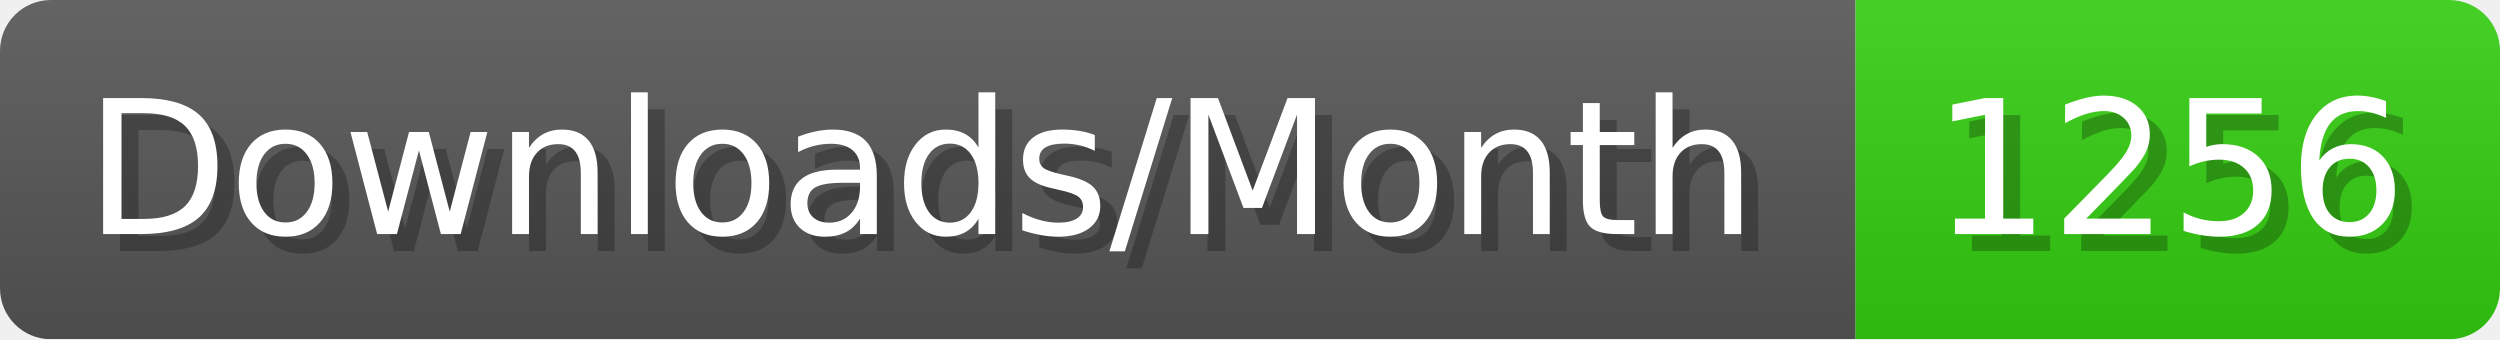
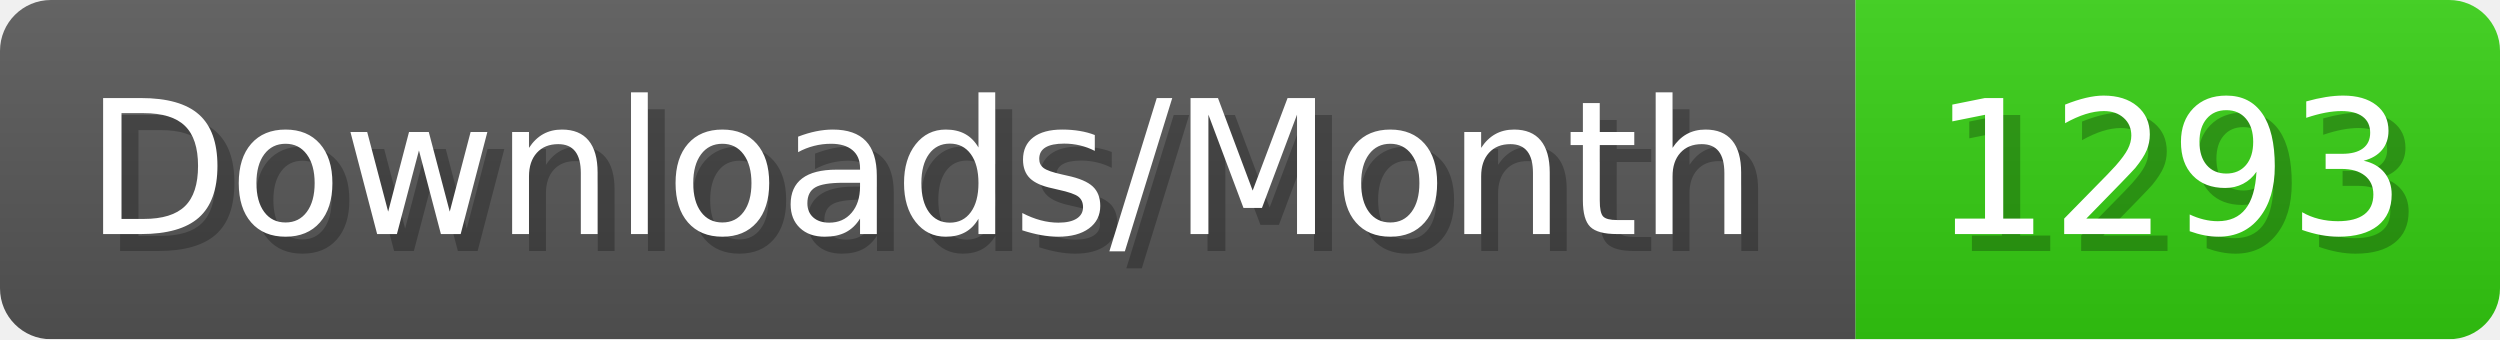
- <svg xmlns="http://www.w3.org/2000/svg" width="147.4" height="20" viewBox="0 0 1474 200" role="img" aria-label="Downloads/Month: 1256">
+ <svg xmlns="http://www.w3.org/2000/svg" width="147.4" height="20" viewBox="0 0 1474 200" role="img" aria-label="Downloads/Month: 1293">
  <linearGradient id="YlXUI" x2="0" y2="100%">
    <stop offset="0" stop-opacity=".1" stop-color="#EEE" />
    <stop offset="1" stop-opacity=".1" />
  </linearGradient>
  <mask id="JHhop">
    <rect width="1474" height="200" rx="30" fill="#FFF" />
  </mask>
  <g mask="url(#JHhop)">
    <rect width="1094" height="200" fill="#555" />
    <rect width="380" height="200" fill="#3C1" x="1094" />
    <rect width="1474" height="200" fill="url(#YlXUI)" />
  </g>
  <g aria-hidden="true" fill="#fff" text-anchor="start" font-family="Verdana,DejaVu Sans,sans-serif" font-size="110">
    <text x="60" y="148" textLength="994" fill="#000" opacity="0.25">Downloads/Month</text>
    <text x="50" y="138" textLength="994">Downloads/Month</text>
-     <text x="1149" y="148" textLength="280" fill="#000" opacity="0.25">1256</text>
-     <text x="1139" y="138" textLength="280">1256</text>
+     <text x="1149" y="148" textLength="280" fill="#000" opacity="0.25">1293</text>
+     <text x="1139" y="138" textLength="280">1293</text>
  </g>
</svg>
